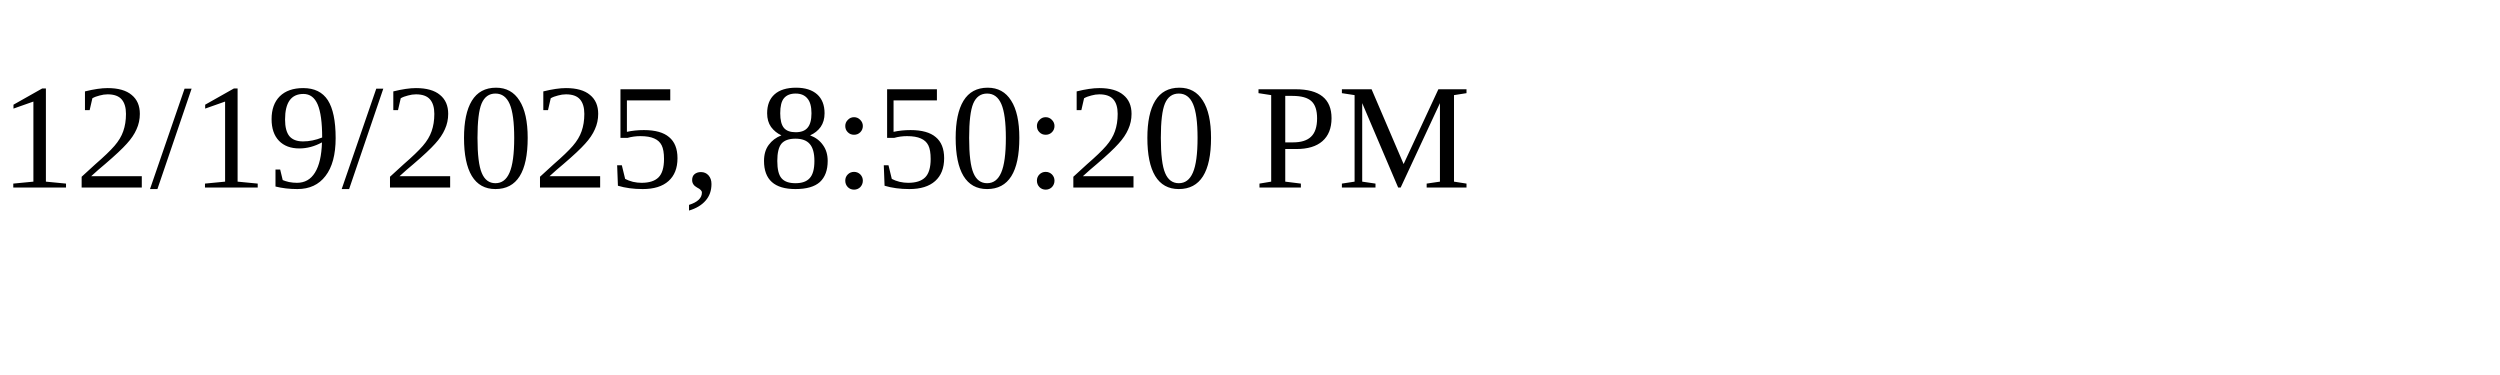
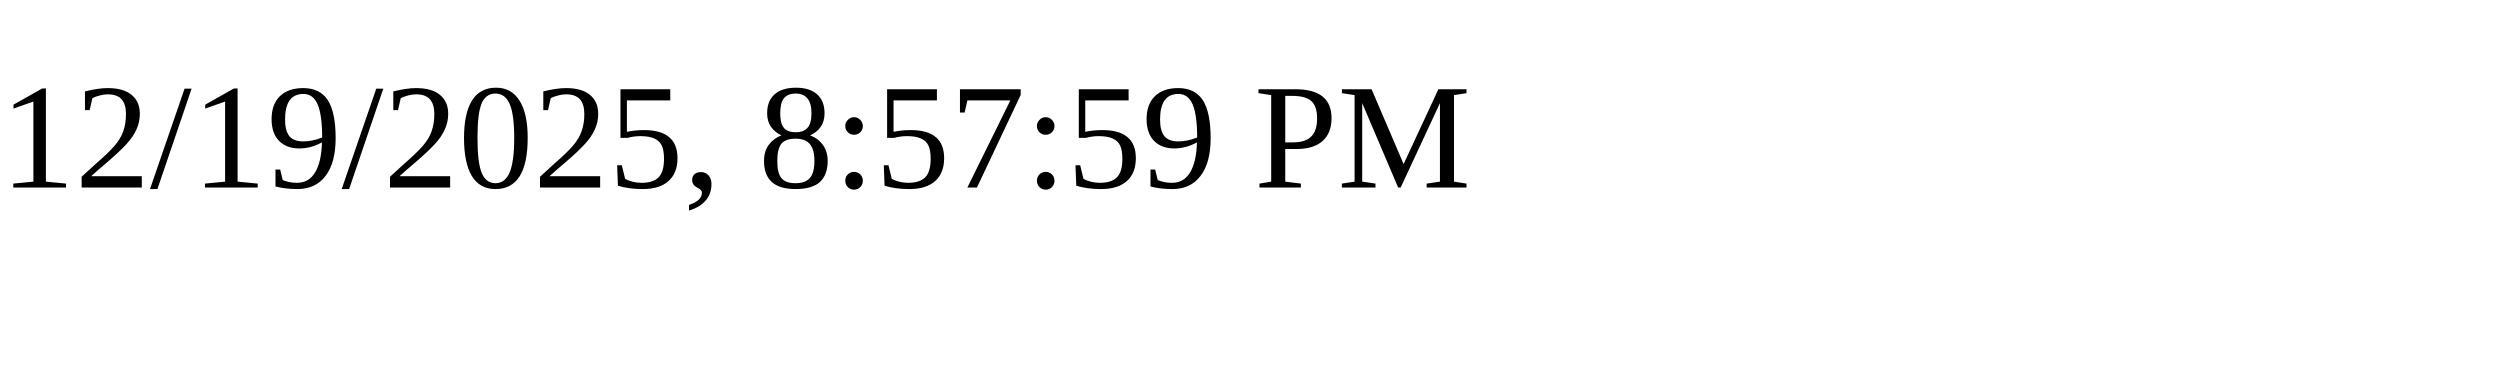
<svg xmlns="http://www.w3.org/2000/svg" height="30" width="200">
-   <text x="0" y="15">12/19/2025, 8:50:20 PM</text>
+   <text x="0" y="15">12/19/2025, 8:57:59 PM</text>
</svg>
